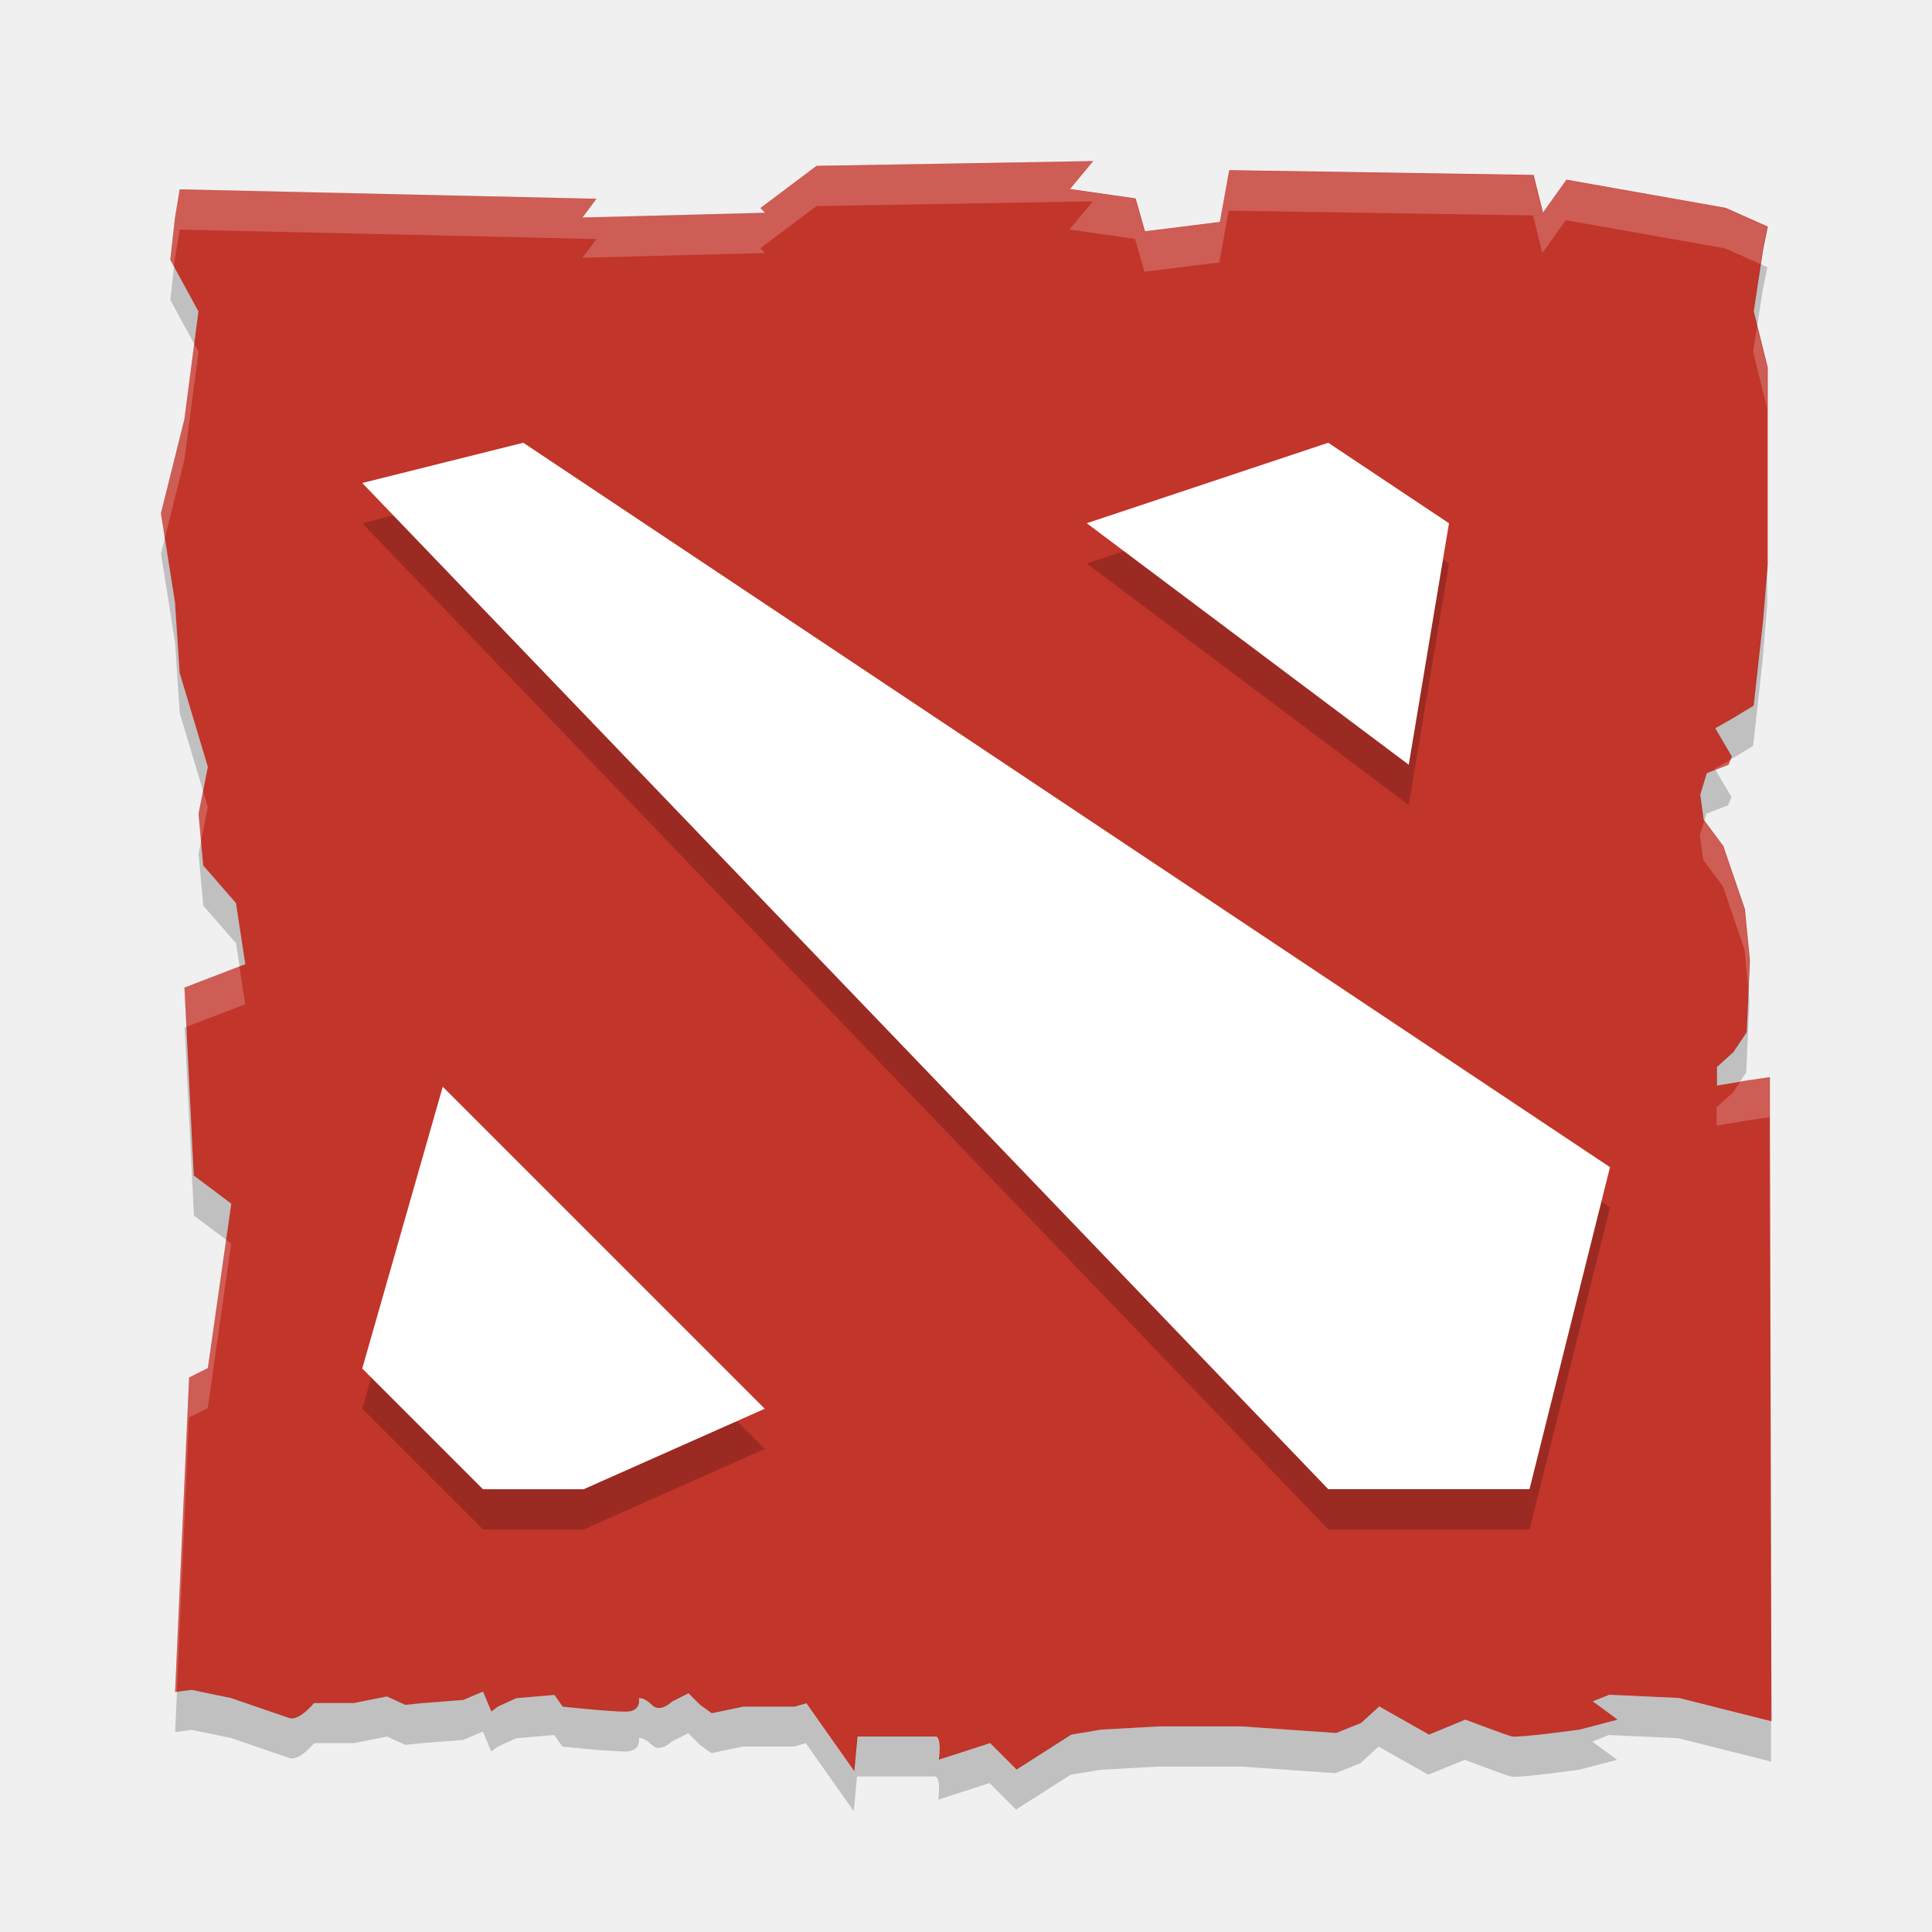
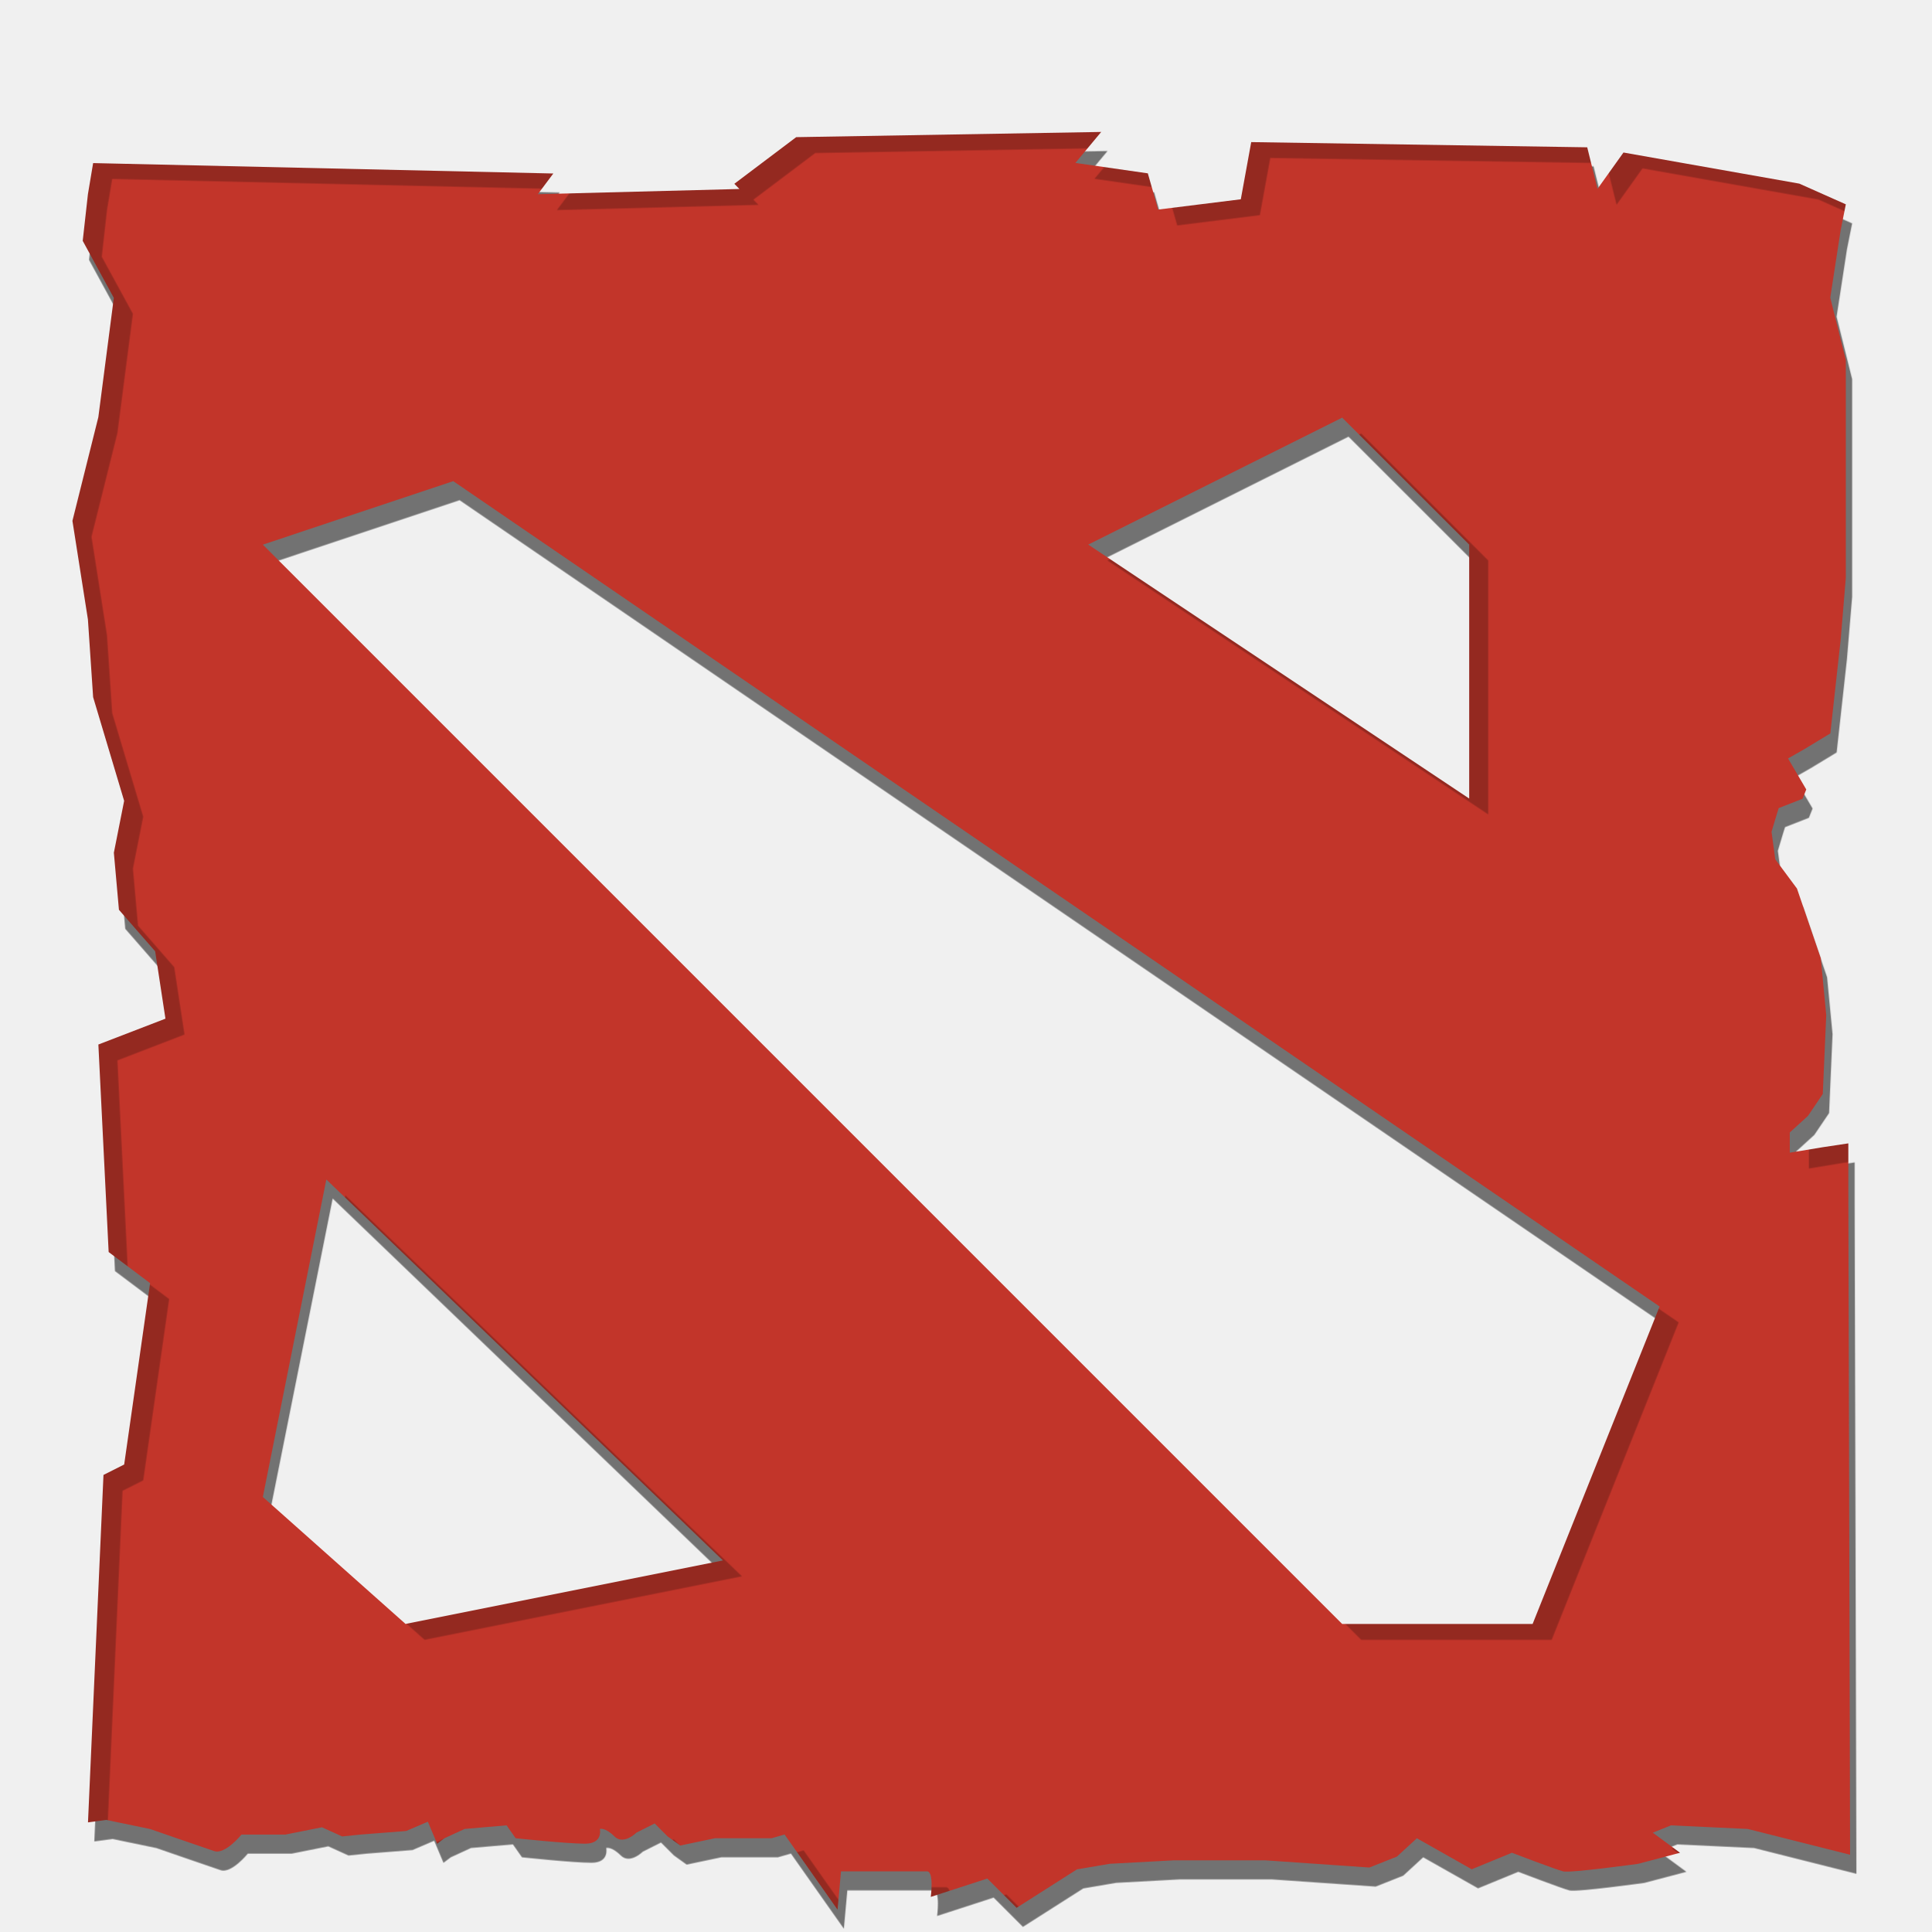
- <svg xmlns="http://www.w3.org/2000/svg" height="24" width="24" version="1">
-   <g transform="translate(1,1)">
-     <path style="enable-background:new" fill="#c2352a" d="m12.576 1.001-3.433 0.059-0.697 0.524 0.058 0.059-2.268 0.059 0.174-0.233-5.178-0.117-0.058 0.351-0.059 0.524l0.35 0.642-0.175 1.341-0.291 1.167 0.175 1.108 0.058 0.875 0.35 1.167-0.116 0.583 0.058 0.641 0.407 0.467 0.116 0.759-0.756 0.291 0.116 2.334 0.466 0.35-0.291 2.042-0.233 0.117-0.174 3.908 0.205-0.027 0.494 0.102s0.597 0.207 0.721 0.248c0.123 0.041 0.307-0.186 0.307-0.186h0.494l0.411-0.082 0.228 0.104 0.205-0.021 0.515-0.04 0.245-0.104 0.104 0.248 0.082-0.062 0.228-0.104 0.473-0.04 0.102 0.145s0.576 0.062 0.781 0.062c0.206 0 0.166-0.166 0.166-0.166s0.06-0.019 0.163 0.084c0.103 0.103 0.248-0.042 0.248-0.042l0.205-0.104 0.146 0.145 0.144 0.103 0.391-0.082h0.637l0.146-0.042 0.596 0.845 0.04-0.432h0.967c0.082 0 0.042 0.288 0.042 0.288l0.637-0.206 0.329 0.329 0.68-0.434 0.369-0.062 0.72-0.04h1.028l1.173 0.082 0.31-0.124 0.225-0.206 0.618 0.35 0.451-0.186s0.494 0.187 0.576 0.208c0.082 0.021 0.844-0.084 0.844-0.084l0.473-0.124-0.308-0.227 0.205-0.082 0.864 0.04 1.151 0.29-0.02-7.528v-0.475l-0.288 0.042-0.37 0.062v-0.229l0.205-0.186 0.165-0.246 0.04-0.888-0.062-0.64-0.268-0.784-0.245-0.33-0.042-0.309 0.062-0.205 0.02-0.062 0.268-0.104 0.042-0.104-0.206-0.35 0.186-0.105 0.291-0.176 0.116-1.05 0.059-0.7v-2.45l-0.174-0.7 0.116-0.759 0.059-0.292-0.524-0.233-1.978-0.35-0.291 0.408-0.116-0.467-3.782-0.059-0.116 0.643-0.93 0.116-0.116-0.408-0.815-0.117 0.291-0.35z" />
-     <path opacity=".2" style="enable-background:new" d="m5.5 5-2 0.5 12 12.499h2.5l1-4-13.5-8.999zm10 0-3 1 4 3l0.5-3-1.5-1zm-11 8-1 3.5 1.5 1.5h1.25l2.25-1-4-4z" />
-     <path style="enable-background:new" fill="#fff" d="m5.5 4.5-2 0.5 12 12.499h2.5l1-4-13.5-8.999zm10 0-3 1 4 3 0.5-3-1.5-1zm-11 8-1 3.5 1.5 1.5h1.25l2.25-1-4-4z" />
-     <path opacity=".2" style="enable-background:new" fill="#fff" d="m12.576 1.001-3.433 0.059-0.697 0.524 0.058 0.059-2.268 0.059 0.174-0.233-5.178-0.117-0.058 0.351-0.059 0.524 0.046 0.085 0.013-0.109 0.058-0.351 5.178 0.117-0.174 0.233 2.268-0.059-0.058-0.059 0.697-0.524 3.433-0.059-0.291 0.35 0.815 0.117 0.117 0.408 0.93-0.116 0.116-0.643 3.781 0.059 0.116 0.467 0.291-0.408 1.978 0.35 0.439 0.195 0.026-0.17 0.059-0.292-0.523-0.233-1.978-0.35-0.291 0.408-0.116-0.467-3.781-0.059-0.116 0.643l-0.93 0.116-0.117-0.408-0.814-0.117 0.291-0.35zm8.25 2.058-0.048 0.31 0.174 0.699v-0.5l-0.127-0.509zm-19.413 0.213-0.122 0.937-0.291 1.167 0.048 0.306 0.243-0.973 0.175-1.341l-0.053-0.097zm19.077 5.17-0.003 0.002-0.185 0.105 0.009 0.014 0.155-0.06 0.024-0.061zm-18.967 0.384-0.057 0.283 0.031 0.344 0.085-0.427-0.06-0.2zm18.647 0.372-0.054 0.175 0.042 0.308 0.245 0.33 0.268 0.784 0.046 0.48 0.015-0.341-0.061-0.639l-0.268-0.784-0.234-0.314zm-18.195 1.806l-0.684 0.262 0.024 0.49 0.731-0.281-0.072-0.471zm19.006 1.375-0.288 0.042-0.074 0.013-0.09 0.136-0.205 0.185v0.228l0.37-0.062 0.288-0.042v-0.5zm0 0.5v0.474l0.018 7.028h0.001l-0.019-7.503zm-19.172 1.523-0.227 1.589-0.233 0.117-0.174 3.908 0.022-0.003 0.151-3.405 0.233-0.117 0.291-2.042-0.064-0.048z" />
-     <path opacity=".2" style="enable-background:new" d="m20.868 2.28-0.089 0.589 0.048 0.19 0.069-0.449 0.059-0.292-0.085-0.038zm-19.706 0.031-0.046 0.415 0.297 0.546 0.053-0.403l-0.304-0.558zm-0.114 3.372-0.048 0.194l0.175 1.108 0.058 0.875 0.29 0.966 0.06-0.299-0.35-1.167-0.058-0.875-0.127-0.802zm19.905 0.335-0.059 0.7-0.116 1.049-0.291 0.176-0.185 0.105 0.206 0.349-0.018 0.043 0.288-0.174 0.116-1.049 0.059-0.7v-0.5zm-0.642 2.546-0.113 0.043-0.019 0.062-0.062 0.205 0.042 0.308 0.012 0.016 0.009-0.029 0.019-0.062 0.268-0.103 0.042-0.104-0.198-0.335zm-18.813 0.89-0.031 0.155 0.058 0.641 0.407 0.467 0.044 0.287 0.072-0.029l-0.117-0.758-0.407-0.467-0.026-0.297zm19.22 1.823-0.025 0.546-0.165 0.246-0.205 0.185v0.228l0.295-0.05 0.074-0.11 0.04-0.887-0.015-0.159zm-19.401 0.48-0.024 0.009 0.116 2.334 0.401 0.302 0.064-0.452-0.466-0.349-0.092-1.843zm0.064 8.232-0.183 0.025-0.022 0.503 0.205-0.028 0.494 0.102s0.597 0.206 0.721 0.248c0.123 0.041 0.307-0.185 0.307-0.185h0.494l0.411-0.082 0.227 0.103 0.205-0.021 0.514-0.04 0.245-0.104 0.103 0.248 0.082-0.061 0.228-0.104 0.473-0.04 0.102 0.144s0.576 0.061 0.781 0.061 0.166-0.166 0.166-0.166 0.06-0.019 0.163 0.084c0.103 0.103 0.248-0.042 0.248-0.042l0.205-0.103 0.145 0.145 0.143 0.102 0.391-0.082h0.636l0.145-0.042 0.596 0.845 0.04-0.431h0.967c0.082 0 0.042 0.288 0.042 0.288l0.637-0.206 0.329 0.329 0.68-0.433 0.369-0.061 0.72-0.04h1.028l1.173 0.082 0.309-0.124 0.225-0.206 0.618 0.349 0.452-0.185s0.493 0.187 0.576 0.208c0.082 0.021 0.844-0.084 0.844-0.084l0.473-0.124-0.307-0.226 0.205-0.082 0.864 0.04 1.151 0.29-0.001-0.5-1.149-0.29-0.864-0.04-0.205 0.082 0.307 0.226-0.473 0.124s-0.761 0.104-0.844 0.084c-0.083-0.021-0.576-0.208-0.576-0.208l-0.452 0.185-0.618-0.349-0.225 0.206-0.309 0.124-1.173-0.082h-1.028l-0.72 0.04-0.369 0.061-0.68 0.433-0.329-0.329-0.637 0.206s0.041-0.288-0.042-0.288h-0.967l-0.04 0.431-0.596-0.845-0.145 0.042h-0.636l-0.391 0.082-0.143-0.102-0.145-0.145-0.205 0.103s-0.145 0.145-0.248 0.042c-0.102-0.103-0.163-0.084-0.163-0.084s0.04 0.166-0.166 0.166-0.781-0.061-0.781-0.061l-0.102-0.144-0.473 0.04-0.228 0.104-0.082 0.061-0.103-0.248-0.245 0.104-0.514 0.04-0.205 0.021-0.227-0.103-0.411 0.082h-0.494s-0.183 0.226-0.307 0.185c-0.123-0.042-0.721-0.248-0.721-0.248l-0.494-0.101z" />
-   </g>
+ <svg xmlns="http://www.w3.org/2000/svg" width="24" height="24" version="1">
+   <defs>
+     <filter id="filter5660" color-interpolation-filters="sRGB">
+       <feFlood flood-color="rgb(0,0,0)" flood-opacity=".235" result="flood" />
+       <feComposite in="flood" in2="SourceGraphic" operator="out" result="composite1" />
+       <feGaussianBlur in="composite1" result="blur" stdDeviation="2.77556e-17" />
+       <feOffset dx="0.6" dy="0.5" result="offset" />
+       <feComposite in="offset" in2="SourceGraphic" operator="atop" result="fbSourceGraphic" />
+       <feColorMatrix in="fbSourceGraphic" result="fbSourceGraphicAlpha" values="0 0 0 -1 0 0 0 0 -1 0 0 0 0 -1 0 0 0 0 1 0" />
+       <feFlood flood-color="rgb(0,0,0)" flood-opacity=".525" in="fbSourceGraphic" result="flood" />
+       <feComposite in="flood" in2="fbSourceGraphic" operator="in" result="composite1" />
+       <feGaussianBlur in="composite1" result="blur" />
+       <feOffset dx="0.2" dy="0.6" result="offset" />
+       <feComposite in="fbSourceGraphic" in2="offset" result="composite2" />
+     </filter>
+   </defs>
+   <path transform="matrix(.39436 0 0 .39436 -.67846 6.3706)" d="m36.414-12.004-0.006 0.006h0.004zm-0.006 0.006-9.607 0.164-1.949 1.469 0.16 0.164-6.35 0.164 0.488-0.652-14.496-0.328-0.164 0.98-0.164 1.469 0.98 1.797-0.488 3.758-0.816 3.266 0.488 3.106 0.164 2.447 0.977 3.266-0.324 1.635 0.16 1.797 1.141 1.307 0.324 2.123-2.113 0.814 0.324 6.537 1.305 0.98-0.816 5.713l-0.652 0.328-0.488 10.945 0.574-0.078 1.383 0.287s1.674 0.58 2.019 0.695c0.346 0.116 0.859-0.52 0.859-0.52h1.383l1.152-0.23 0.637 0.289 0.574-0.059 1.441-0.113 0.684-0.293 0.293 0.695 0.23-0.174 0.637-0.293 1.32-0.113 0.285 0.406s1.612 0.172 2.188 0.172c0.576 0 0.465-0.465 0.465-0.465s0.169-0.054 0.457 0.234c0.288 0.289 0.695-0.117 0.695-0.117l0.574-0.289 0.406 0.406 0.402 0.289 1.094-0.23h1.781l0.41-0.117 1.668 2.367 0.109-1.207h2.707c0.23 0 0.121 0.805 0.121 0.805l1.781-0.578 0.922 0.922 1.902-1.211 1.035-0.176 2.016-0.109h2.879l3.281 0.227 0.867-0.344 0.629-0.578 1.728 0.977 1.266-0.52s1.383 0.528 1.613 0.586c0.23 0.058 2.363-0.238 2.363-0.238l1.32-0.348-0.859-0.633 0.574-0.23 2.418 0.113 3.223 0.812-0.055-21.076v-1.332l-0.805 0.121-1.039 0.172v-0.637l0.574-0.523 0.465-0.688 0.109-2.484-0.172-1.793-0.75-2.195-0.684-0.922-0.117-0.867 0.172-0.574 0.055-0.172 0.75-0.293 0.117-0.293-0.574-0.977 0.52-0.297 0.812-0.492 0.324-2.938 0.164-1.961v-6.859l-0.49-1.967 0.326-2.121 0.164-0.82-1.465-0.652-5.539-0.98-0.818 1.145-0.324-1.309-10.584-0.164-0.328 1.801-2.603 0.324-0.326-1.141-2.281-0.328zm7.59 9h0.002l4 3.998v8l-12-8zm-28 2 38 25.998-4 10h-6l-33.998-33.998zm-3.998 21.998 12.493 12-9.998 2-4.495-4z" fill="#c2352a" filter="url(#filter5660)" />
+   <path d="m36.41-35.998-9.609 0.164-1.949 1.469 0.16 0.164-6.35 0.164 0.488-0.652-14.496-0.328-0.164 0.981-0.164 1.469 0.092 0.17 0.072-0.639 0.164-0.981 14.496 0.328-0.488 0.652 6.35-0.164-0.16-0.164 1.949-1.469 9.029-0.154-0.232-0.033 0.812-0.977zm4.725 0.32-0.326 1.801-2.606 0.324-0.326-1.141-1.537-0.221-0.742 0.893 2.279 0.328 0.326 1.141 2.606-0.324 0.326-1.801 10.586 0.164 0.324 1.309 0.818-1.145 5.537 0.981 1.288 0.572 0.015-0.1 0.164-0.82-1.467-0.652-5.537-0.981-0.818 1.145-0.324-1.309zm18.338 5.283-0.096 0.62 0.49 1.964v-1zm-54.272 0.431-0.383 2.949-0.816 3.266 0.096 0.613 0.721-2.879 0.488-3.757zm53.285 14.445-0.439 0.252 0.215 0.366 0.242-0.096 0.117-0.293zm-52.974 1.19-0.205 1.033 0.062 0.69 0.262-1.325zm52.109 1.06-0.094 0.311 0.118 0.867 0.683 0.922 0.75 2.195 0.143 1.479 0.029-0.686-0.172-1.793-0.75-2.195-0.683-0.922zm-50.834 5.254-1.969 0.76 0.049 0.981 2.064-0.795zm53.158 3.873-0.804 0.121-0.553 0.092-0.486 0.444v0.636l1.039-0.172 0.804-0.121zm0 1.332v1l0.053 20.079h2e-3zm-53.627 3.975-0.688 4.811-0.652 0.328-0.488 10.945 0.045-6e-3 0.443-9.939 0.652-0.328 0.816-5.713z" fill="none" opacity=".023" />
</svg>
